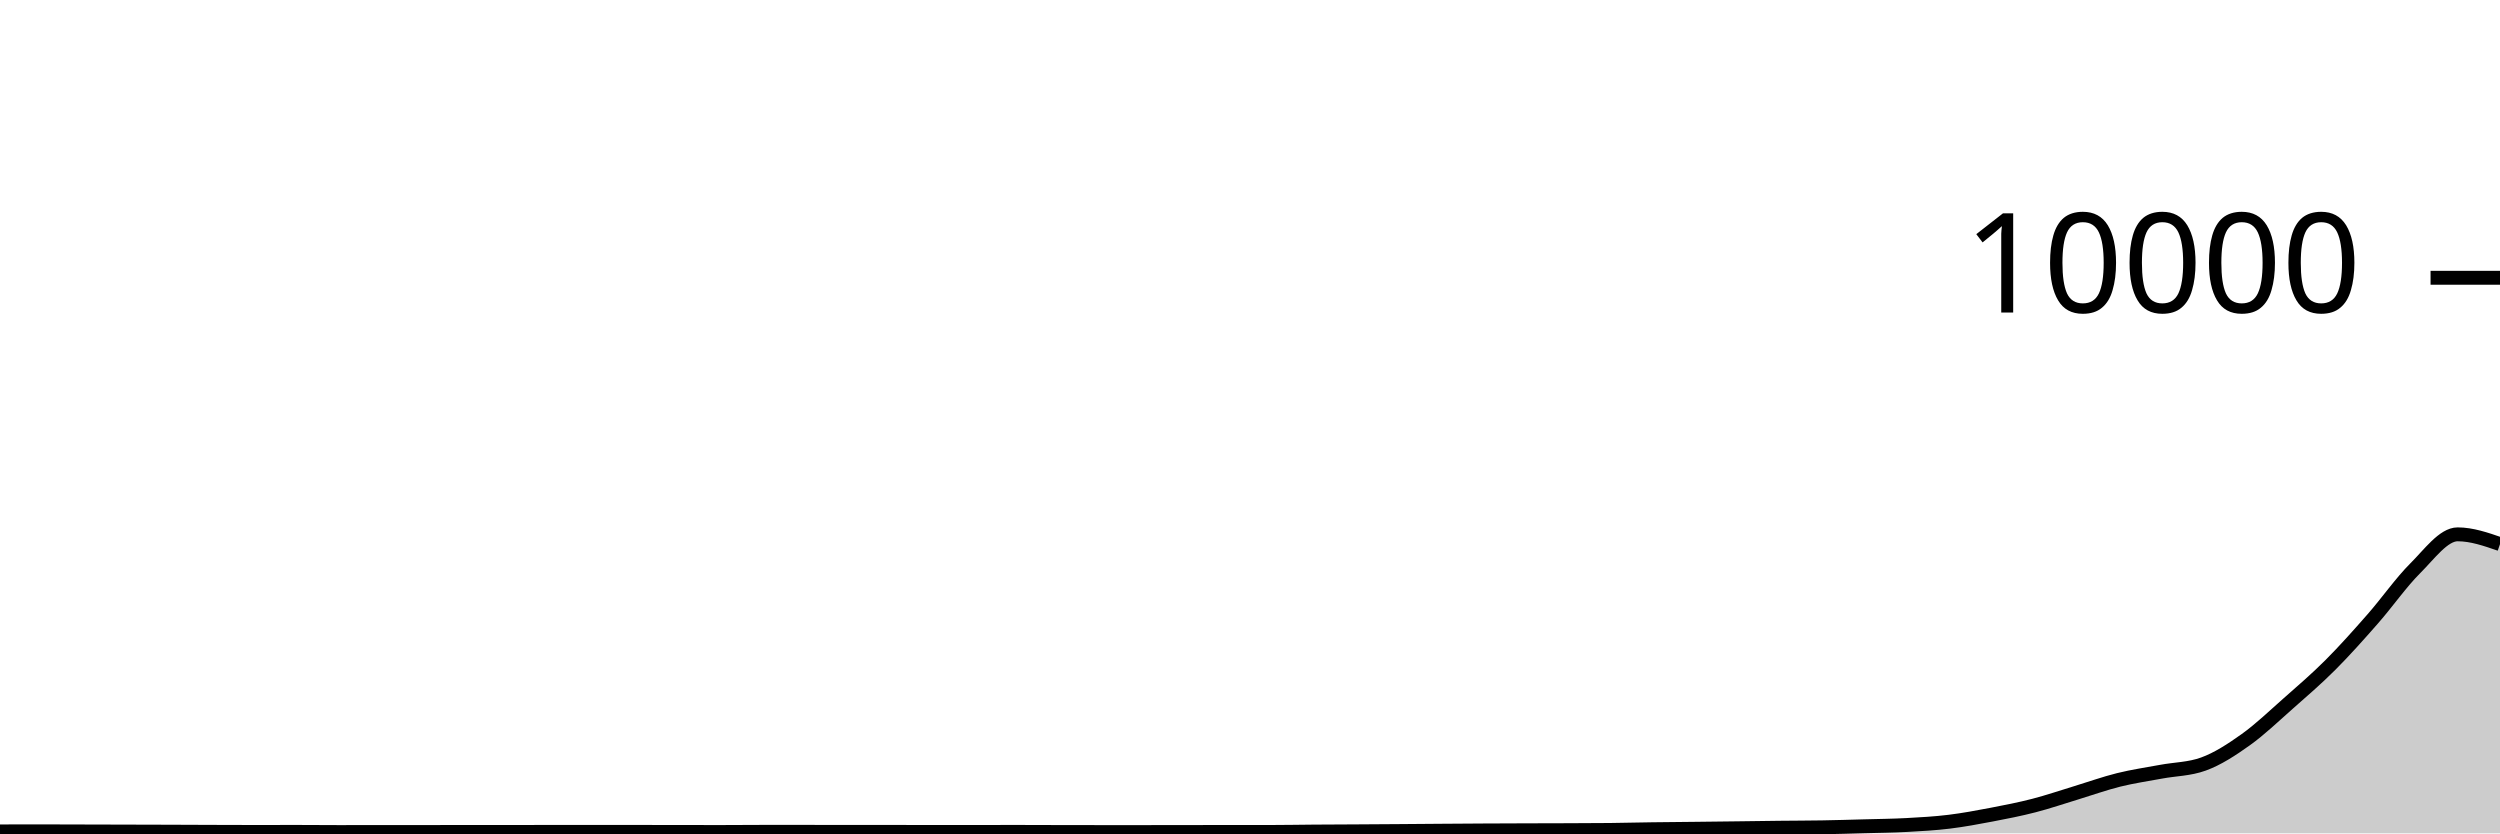
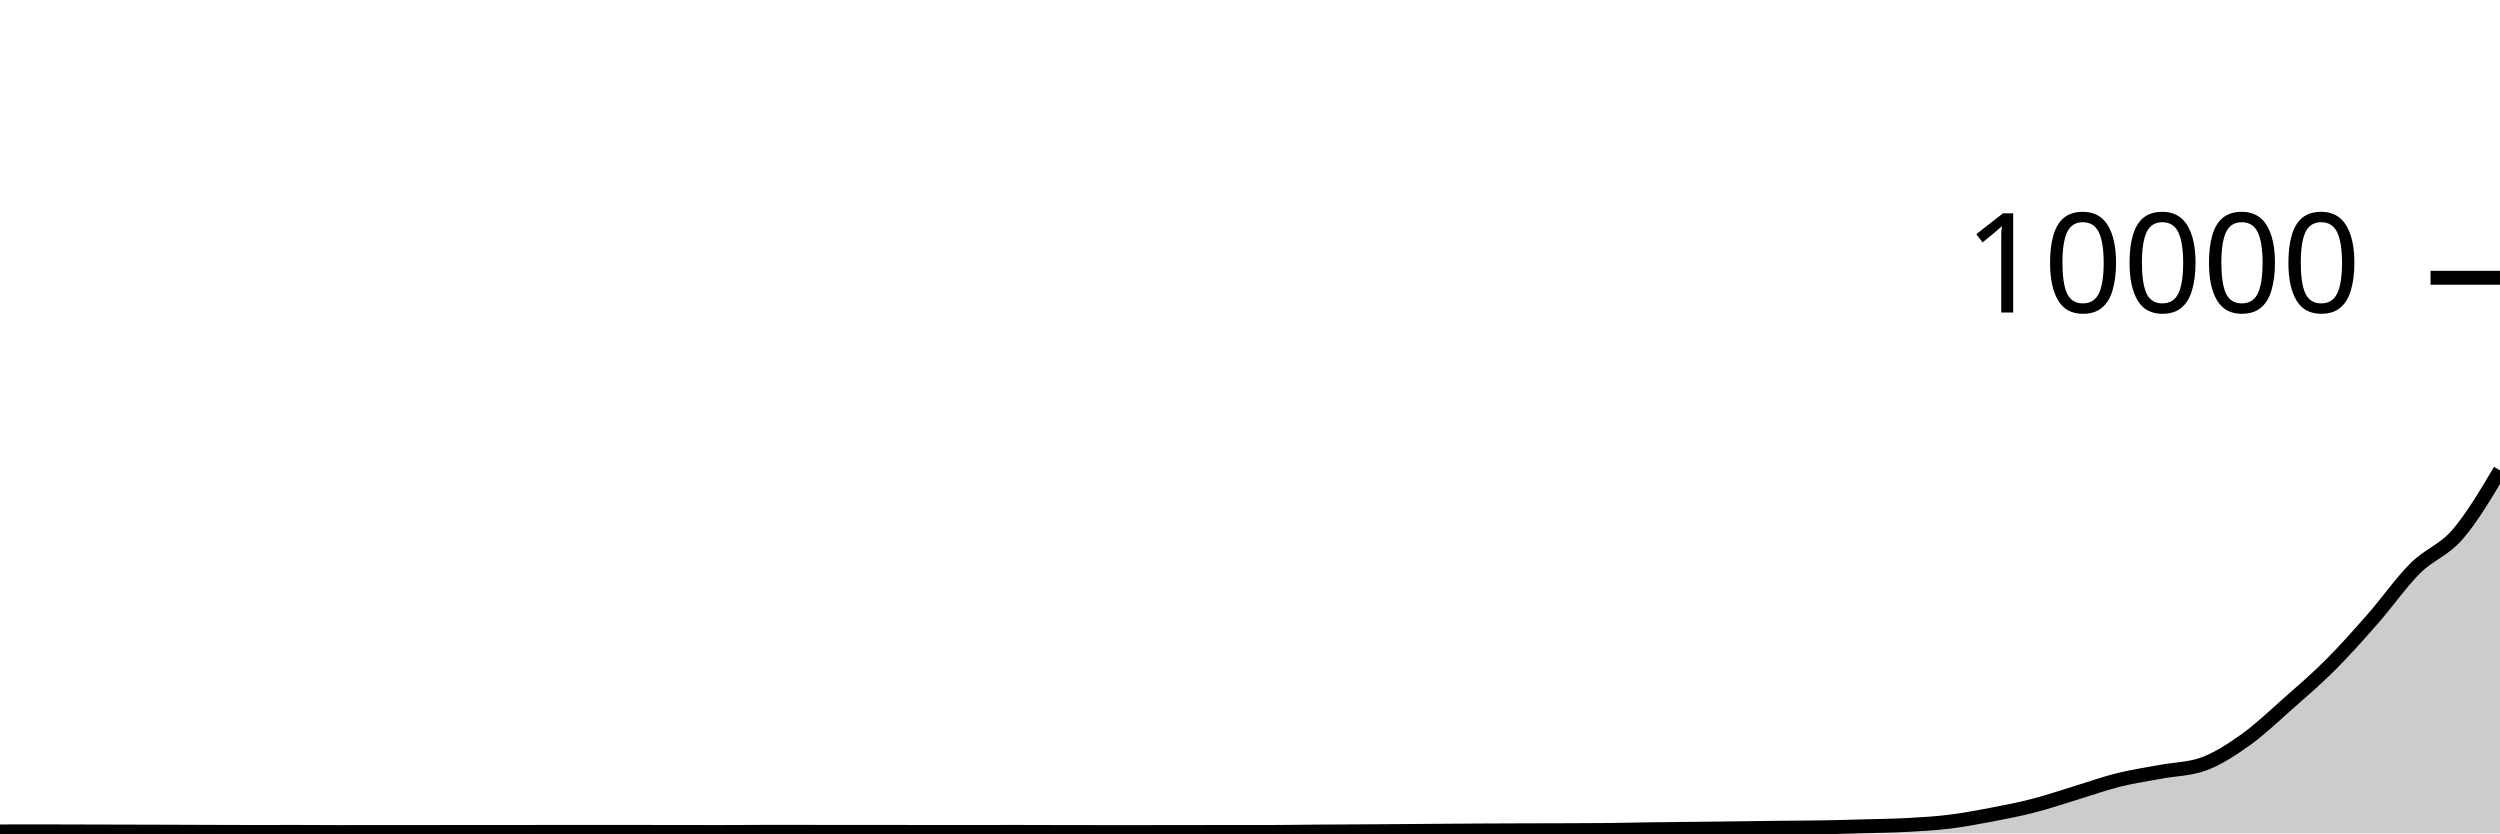
<svg xmlns="http://www.w3.org/2000/svg" viewBox="0 0 180 60">
  <g transform="translate(0,20)">
-     <path class="area" fill="rgba(0, 0, 0, 0.2)" d="M0,39.86C1.017,39.858,2.034,39.856,3.051,39.856C4.068,39.856,5.085,39.861,6.102,39.864C7.119,39.867,8.136,39.869,9.153,39.872C10.169,39.875,11.186,39.877,12.203,39.88C13.22,39.883,14.237,39.889,15.254,39.892C16.271,39.895,17.288,39.9,18.305,39.9C19.322,39.9,20.339,39.896,21.356,39.896C22.373,39.896,23.39,39.908,24.407,39.908C25.424,39.908,26.441,39.904,27.458,39.904C28.475,39.904,29.492,39.904,30.508,39.904C31.525,39.904,32.542,39.9,33.559,39.9C34.576,39.9,35.593,39.9,36.61,39.9C37.627,39.9,38.644,39.896,39.661,39.896C40.678,39.896,41.695,39.896,42.712,39.896C43.729,39.896,44.746,39.896,45.763,39.896C46.78,39.896,47.797,39.899,48.814,39.9C49.831,39.901,50.847,39.904,51.864,39.904C52.881,39.904,53.898,39.892,54.915,39.892C55.932,39.892,56.949,39.892,57.966,39.892C58.983,39.892,60,39.896,61.017,39.896C62.034,39.896,63.051,39.896,64.068,39.896C65.085,39.896,66.102,39.9,67.119,39.9C68.136,39.9,69.153,39.9,70.169,39.9C71.186,39.9,72.203,39.896,73.22,39.896C74.237,39.896,75.254,39.902,76.271,39.904C77.288,39.906,78.305,39.908,79.322,39.908C80.339,39.908,81.356,39.908,82.373,39.908C83.39,39.908,84.407,39.905,85.424,39.904C86.441,39.903,87.458,39.9,88.475,39.9C89.492,39.9,90.508,39.9,91.525,39.9C92.542,39.9,93.559,39.879,94.576,39.872C95.593,39.865,96.61,39.862,97.627,39.856C98.644,39.85,99.661,39.843,100.678,39.836C101.695,39.829,102.712,39.819,103.729,39.812C104.746,39.805,105.763,39.797,106.78,39.792C107.797,39.787,108.814,39.783,109.831,39.78C110.847,39.777,111.864,39.776,112.881,39.772C113.898,39.768,114.915,39.767,115.932,39.756C116.949,39.745,117.966,39.718,118.983,39.704C120,39.69,121.017,39.683,122.034,39.672C123.051,39.661,124.068,39.649,125.085,39.636C126.102,39.623,127.119,39.607,128.136,39.596C129.153,39.585,130.169,39.585,131.186,39.568C132.203,39.551,133.22,39.52,134.237,39.492C135.254,39.464,136.271,39.455,137.288,39.4C138.305,39.345,139.322,39.288,140.339,39.164C141.356,39.04,142.373,38.85,143.39,38.656C144.407,38.462,145.424,38.263,146.441,38C147.458,37.737,148.475,37.388,149.492,37.08C150.508,36.772,151.525,36.405,152.542,36.152C153.559,35.899,154.576,35.754,155.593,35.564C156.61,35.374,157.627,35.38,158.644,35.012C159.661,34.644,160.678,33.982,161.695,33.256C162.712,32.53,163.729,31.554,164.746,30.656C165.763,29.758,166.78,28.886,167.797,27.868C168.814,26.85,169.831,25.707,170.847,24.548C171.864,23.389,172.881,21.929,173.898,20.916C174.915,19.903,175.932,18.472,176.949,18.472C177.966,18.472,178.983,18.824,180,19.176L180,40C178.983,40,177.966,40,176.949,40C175.932,40,174.915,40,173.898,40C172.881,40,171.864,40,170.847,40C169.831,40,168.814,40,167.797,40C166.78,40,165.763,40,164.746,40C163.729,40,162.712,40,161.695,40C160.678,40,159.661,40,158.644,40C157.627,40,156.61,40,155.593,40C154.576,40,153.559,40,152.542,40C151.525,40,150.508,40,149.492,40C148.475,40,147.458,40,146.441,40C145.424,40,144.407,40,143.39,40C142.373,40,141.356,40,140.339,40C139.322,40,138.305,40,137.288,40C136.271,40,135.254,40,134.237,40C133.22,40,132.203,40,131.186,40C130.169,40,129.153,40,128.136,40C127.119,40,126.102,40,125.085,40C124.068,40,123.051,40,122.034,40C121.017,40,120,40,118.983,40C117.966,40,116.949,40,115.932,40C114.915,40,113.898,40,112.881,40C111.864,40,110.847,40,109.831,40C108.814,40,107.797,40,106.78,40C105.763,40,104.746,40,103.729,40C102.712,40,101.695,40,100.678,40C99.661,40,98.644,40,97.627,40C96.61,40,95.593,40,94.576,40C93.559,40,92.542,40,91.525,40C90.508,40,89.492,40,88.475,40C87.458,40,86.441,40,85.424,40C84.407,40,83.39,40,82.373,40C81.356,40,80.339,40,79.322,40C78.305,40,77.288,40,76.271,40C75.254,40,74.237,40,73.22,40C72.203,40,71.186,40,70.169,40C69.153,40,68.136,40,67.119,40C66.102,40,65.085,40,64.068,40C63.051,40,62.034,40,61.017,40C60,40,58.983,40,57.966,40C56.949,40,55.932,40,54.915,40C53.898,40,52.881,40,51.864,40C50.847,40,49.831,40,48.814,40C47.797,40,46.78,40,45.763,40C44.746,40,43.729,40,42.712,40C41.695,40,40.678,40,39.661,40C38.644,40,37.627,40,36.61,40C35.593,40,34.576,40,33.559,40C32.542,40,31.525,40,30.508,40C29.492,40,28.475,40,27.458,40C26.441,40,25.424,40,24.407,40C23.39,40,22.373,40,21.356,40C20.339,40,19.322,40,18.305,40C17.288,40,16.271,40,15.254,40C14.237,40,13.22,40,12.203,40C11.186,40,10.169,40,9.153,40C8.136,40,7.119,40,6.102,40C5.085,40,4.068,40,3.051,40C2.034,40,1.017,40,0,40Z" />
-     <path class="line" stroke="black" fill="none" d="M0,39.86C1.017,39.858,2.034,39.856,3.051,39.856C4.068,39.856,5.085,39.861,6.102,39.864C7.119,39.867,8.136,39.869,9.153,39.872C10.169,39.875,11.186,39.877,12.203,39.88C13.22,39.883,14.237,39.889,15.254,39.892C16.271,39.895,17.288,39.9,18.305,39.9C19.322,39.9,20.339,39.896,21.356,39.896C22.373,39.896,23.39,39.908,24.407,39.908C25.424,39.908,26.441,39.904,27.458,39.904C28.475,39.904,29.492,39.904,30.508,39.904C31.525,39.904,32.542,39.9,33.559,39.9C34.576,39.9,35.593,39.9,36.61,39.9C37.627,39.9,38.644,39.896,39.661,39.896C40.678,39.896,41.695,39.896,42.712,39.896C43.729,39.896,44.746,39.896,45.763,39.896C46.78,39.896,47.797,39.899,48.814,39.9C49.831,39.901,50.847,39.904,51.864,39.904C52.881,39.904,53.898,39.892,54.915,39.892C55.932,39.892,56.949,39.892,57.966,39.892C58.983,39.892,60,39.896,61.017,39.896C62.034,39.896,63.051,39.896,64.068,39.896C65.085,39.896,66.102,39.9,67.119,39.9C68.136,39.9,69.153,39.9,70.169,39.9C71.186,39.9,72.203,39.896,73.22,39.896C74.237,39.896,75.254,39.902,76.271,39.904C77.288,39.906,78.305,39.908,79.322,39.908C80.339,39.908,81.356,39.908,82.373,39.908C83.39,39.908,84.407,39.905,85.424,39.904C86.441,39.903,87.458,39.9,88.475,39.9C89.492,39.9,90.508,39.9,91.525,39.9C92.542,39.9,93.559,39.879,94.576,39.872C95.593,39.865,96.61,39.862,97.627,39.856C98.644,39.85,99.661,39.843,100.678,39.836C101.695,39.829,102.712,39.819,103.729,39.812C104.746,39.805,105.763,39.797,106.78,39.792C107.797,39.787,108.814,39.783,109.831,39.78C110.847,39.777,111.864,39.776,112.881,39.772C113.898,39.768,114.915,39.767,115.932,39.756C116.949,39.745,117.966,39.718,118.983,39.704C120,39.69,121.017,39.683,122.034,39.672C123.051,39.661,124.068,39.649,125.085,39.636C126.102,39.623,127.119,39.607,128.136,39.596C129.153,39.585,130.169,39.585,131.186,39.568C132.203,39.551,133.22,39.52,134.237,39.492C135.254,39.464,136.271,39.455,137.288,39.4C138.305,39.345,139.322,39.288,140.339,39.164C141.356,39.04,142.373,38.85,143.39,38.656C144.407,38.462,145.424,38.263,146.441,38C147.458,37.737,148.475,37.388,149.492,37.08C150.508,36.772,151.525,36.405,152.542,36.152C153.559,35.899,154.576,35.754,155.593,35.564C156.61,35.374,157.627,35.38,158.644,35.012C159.661,34.644,160.678,33.982,161.695,33.256C162.712,32.53,163.729,31.554,164.746,30.656C165.763,29.758,166.78,28.886,167.797,27.868C168.814,26.85,169.831,25.707,170.847,24.548C171.864,23.389,172.881,21.929,173.898,20.916C174.915,19.903,175.932,18.472,176.949,18.472C177.966,18.472,178.983,18.824,180,19.176" />
+     <path class="area" fill="rgba(0, 0, 0, 0.2)" d="M0,39.86C1.017,39.858,2.034,39.856,3.051,39.856C4.068,39.856,5.085,39.861,6.102,39.864C7.119,39.867,8.136,39.869,9.153,39.872C10.169,39.875,11.186,39.877,12.203,39.88C13.22,39.883,14.237,39.889,15.254,39.892C16.271,39.895,17.288,39.9,18.305,39.9C19.322,39.9,20.339,39.896,21.356,39.896C22.373,39.896,23.39,39.908,24.407,39.908C25.424,39.908,26.441,39.904,27.458,39.904C28.475,39.904,29.492,39.904,30.508,39.904C31.525,39.904,32.542,39.9,33.559,39.9C34.576,39.9,35.593,39.9,36.61,39.9C37.627,39.9,38.644,39.896,39.661,39.896C40.678,39.896,41.695,39.896,42.712,39.896C43.729,39.896,44.746,39.896,45.763,39.896C46.78,39.896,47.797,39.899,48.814,39.9C49.831,39.901,50.847,39.904,51.864,39.904C52.881,39.904,53.898,39.892,54.915,39.892C55.932,39.892,56.949,39.892,57.966,39.892C58.983,39.892,60,39.896,61.017,39.896C62.034,39.896,63.051,39.896,64.068,39.896C65.085,39.896,66.102,39.9,67.119,39.9C68.136,39.9,69.153,39.9,70.169,39.9C71.186,39.9,72.203,39.896,73.22,39.896C74.237,39.896,75.254,39.902,76.271,39.904C77.288,39.906,78.305,39.908,79.322,39.908C80.339,39.908,81.356,39.908,82.373,39.908C83.39,39.908,84.407,39.905,85.424,39.904C86.441,39.903,87.458,39.9,88.475,39.9C89.492,39.9,90.508,39.9,91.525,39.9C92.542,39.9,93.559,39.879,94.576,39.872C95.593,39.865,96.61,39.862,97.627,39.856C98.644,39.85,99.661,39.843,100.678,39.836C101.695,39.829,102.712,39.819,103.729,39.812C104.746,39.805,105.763,39.797,106.78,39.792C107.797,39.787,108.814,39.783,109.831,39.78C110.847,39.777,111.864,39.776,112.881,39.772C113.898,39.768,114.915,39.767,115.932,39.756C116.949,39.745,117.966,39.718,118.983,39.704C120,39.69,121.017,39.683,122.034,39.672C123.051,39.661,124.068,39.649,125.085,39.636C126.102,39.623,127.119,39.607,128.136,39.596C129.153,39.585,130.169,39.585,131.186,39.568C132.203,39.551,133.22,39.52,134.237,39.492C135.254,39.464,136.271,39.455,137.288,39.4C138.305,39.345,139.322,39.288,140.339,39.164C141.356,39.04,142.373,38.85,143.39,38.656C144.407,38.462,145.424,38.263,146.441,38C147.458,37.737,148.475,37.388,149.492,37.08C150.508,36.772,151.525,36.405,152.542,36.152C153.559,35.899,154.576,35.754,155.593,35.564C156.61,35.374,157.627,35.38,158.644,35.012C159.661,34.644,160.678,33.982,161.695,33.256C162.712,32.53,163.729,31.554,164.746,30.656C165.763,29.758,166.78,28.886,167.797,27.868C168.814,26.85,169.831,25.707,170.847,24.548C171.864,23.389,172.881,21.929,173.898,20.916C174.915,19.903,175.932,19.647,176.949,18.472C177.966,17.297,178.983,15.583,180,13.868L180,40C178.983,40,177.966,40,176.949,40C175.932,40,174.915,40,173.898,40C172.881,40,171.864,40,170.847,40C169.831,40,168.814,40,167.797,40C166.78,40,165.763,40,164.746,40C163.729,40,162.712,40,161.695,40C160.678,40,159.661,40,158.644,40C157.627,40,156.61,40,155.593,40C154.576,40,153.559,40,152.542,40C151.525,40,150.508,40,149.492,40C148.475,40,147.458,40,146.441,40C145.424,40,144.407,40,143.39,40C142.373,40,141.356,40,140.339,40C139.322,40,138.305,40,137.288,40C136.271,40,135.254,40,134.237,40C133.22,40,132.203,40,131.186,40C130.169,40,129.153,40,128.136,40C127.119,40,126.102,40,125.085,40C124.068,40,123.051,40,122.034,40C121.017,40,120,40,118.983,40C117.966,40,116.949,40,115.932,40C114.915,40,113.898,40,112.881,40C111.864,40,110.847,40,109.831,40C108.814,40,107.797,40,106.78,40C105.763,40,104.746,40,103.729,40C102.712,40,101.695,40,100.678,40C99.661,40,98.644,40,97.627,40C96.61,40,95.593,40,94.576,40C93.559,40,92.542,40,91.525,40C90.508,40,89.492,40,88.475,40C87.458,40,86.441,40,85.424,40C84.407,40,83.39,40,82.373,40C81.356,40,80.339,40,79.322,40C78.305,40,77.288,40,76.271,40C75.254,40,74.237,40,73.22,40C72.203,40,71.186,40,70.169,40C69.153,40,68.136,40,67.119,40C66.102,40,65.085,40,64.068,40C63.051,40,62.034,40,61.017,40C60,40,58.983,40,57.966,40C56.949,40,55.932,40,54.915,40C53.898,40,52.881,40,51.864,40C50.847,40,49.831,40,48.814,40C47.797,40,46.78,40,45.763,40C44.746,40,43.729,40,42.712,40C41.695,40,40.678,40,39.661,40C38.644,40,37.627,40,36.61,40C35.593,40,34.576,40,33.559,40C32.542,40,31.525,40,30.508,40C29.492,40,28.475,40,27.458,40C26.441,40,25.424,40,24.407,40C23.39,40,22.373,40,21.356,40C20.339,40,19.322,40,18.305,40C17.288,40,16.271,40,15.254,40C14.237,40,13.22,40,12.203,40C11.186,40,10.169,40,9.153,40C8.136,40,7.119,40,6.102,40C5.085,40,4.068,40,3.051,40C2.034,40,1.017,40,0,40Z" />
+     <path class="line" stroke="black" fill="none" d="M0,39.86C1.017,39.858,2.034,39.856,3.051,39.856C4.068,39.856,5.085,39.861,6.102,39.864C7.119,39.867,8.136,39.869,9.153,39.872C10.169,39.875,11.186,39.877,12.203,39.88C13.22,39.883,14.237,39.889,15.254,39.892C16.271,39.895,17.288,39.9,18.305,39.9C19.322,39.9,20.339,39.896,21.356,39.896C22.373,39.896,23.39,39.908,24.407,39.908C25.424,39.908,26.441,39.904,27.458,39.904C28.475,39.904,29.492,39.904,30.508,39.904C31.525,39.904,32.542,39.9,33.559,39.9C34.576,39.9,35.593,39.9,36.61,39.9C37.627,39.9,38.644,39.896,39.661,39.896C40.678,39.896,41.695,39.896,42.712,39.896C43.729,39.896,44.746,39.896,45.763,39.896C46.78,39.896,47.797,39.899,48.814,39.9C49.831,39.901,50.847,39.904,51.864,39.904C52.881,39.904,53.898,39.892,54.915,39.892C55.932,39.892,56.949,39.892,57.966,39.892C58.983,39.892,60,39.896,61.017,39.896C62.034,39.896,63.051,39.896,64.068,39.896C65.085,39.896,66.102,39.9,67.119,39.9C68.136,39.9,69.153,39.9,70.169,39.9C71.186,39.9,72.203,39.896,73.22,39.896C74.237,39.896,75.254,39.902,76.271,39.904C77.288,39.906,78.305,39.908,79.322,39.908C80.339,39.908,81.356,39.908,82.373,39.908C83.39,39.908,84.407,39.905,85.424,39.904C86.441,39.903,87.458,39.9,88.475,39.9C89.492,39.9,90.508,39.9,91.525,39.9C92.542,39.9,93.559,39.879,94.576,39.872C95.593,39.865,96.61,39.862,97.627,39.856C98.644,39.85,99.661,39.843,100.678,39.836C101.695,39.829,102.712,39.819,103.729,39.812C104.746,39.805,105.763,39.797,106.78,39.792C107.797,39.787,108.814,39.783,109.831,39.78C110.847,39.777,111.864,39.776,112.881,39.772C113.898,39.768,114.915,39.767,115.932,39.756C116.949,39.745,117.966,39.718,118.983,39.704C120,39.69,121.017,39.683,122.034,39.672C123.051,39.661,124.068,39.649,125.085,39.636C126.102,39.623,127.119,39.607,128.136,39.596C129.153,39.585,130.169,39.585,131.186,39.568C132.203,39.551,133.22,39.52,134.237,39.492C135.254,39.464,136.271,39.455,137.288,39.4C138.305,39.345,139.322,39.288,140.339,39.164C141.356,39.04,142.373,38.85,143.39,38.656C144.407,38.462,145.424,38.263,146.441,38C147.458,37.737,148.475,37.388,149.492,37.08C150.508,36.772,151.525,36.405,152.542,36.152C153.559,35.899,154.576,35.754,155.593,35.564C156.61,35.374,157.627,35.38,158.644,35.012C159.661,34.644,160.678,33.982,161.695,33.256C162.712,32.53,163.729,31.554,164.746,30.656C165.763,29.758,166.78,28.886,167.797,27.868C168.814,26.85,169.831,25.707,170.847,24.548C171.864,23.389,172.881,21.929,173.898,20.916C174.915,19.903,175.932,19.647,176.949,18.472C177.966,17.297,178.983,15.583,180,13.868" />
    <path class="axis-ceiling" stroke-width="1" stroke="black" fill="none" d="M175,0L180,0" />
    <text class="axis-ceiling-label" font-family="sans-serif" text-anchor="end" font-size="10px" x="170" y="2.5">10000</text>
  </g>
</svg>
